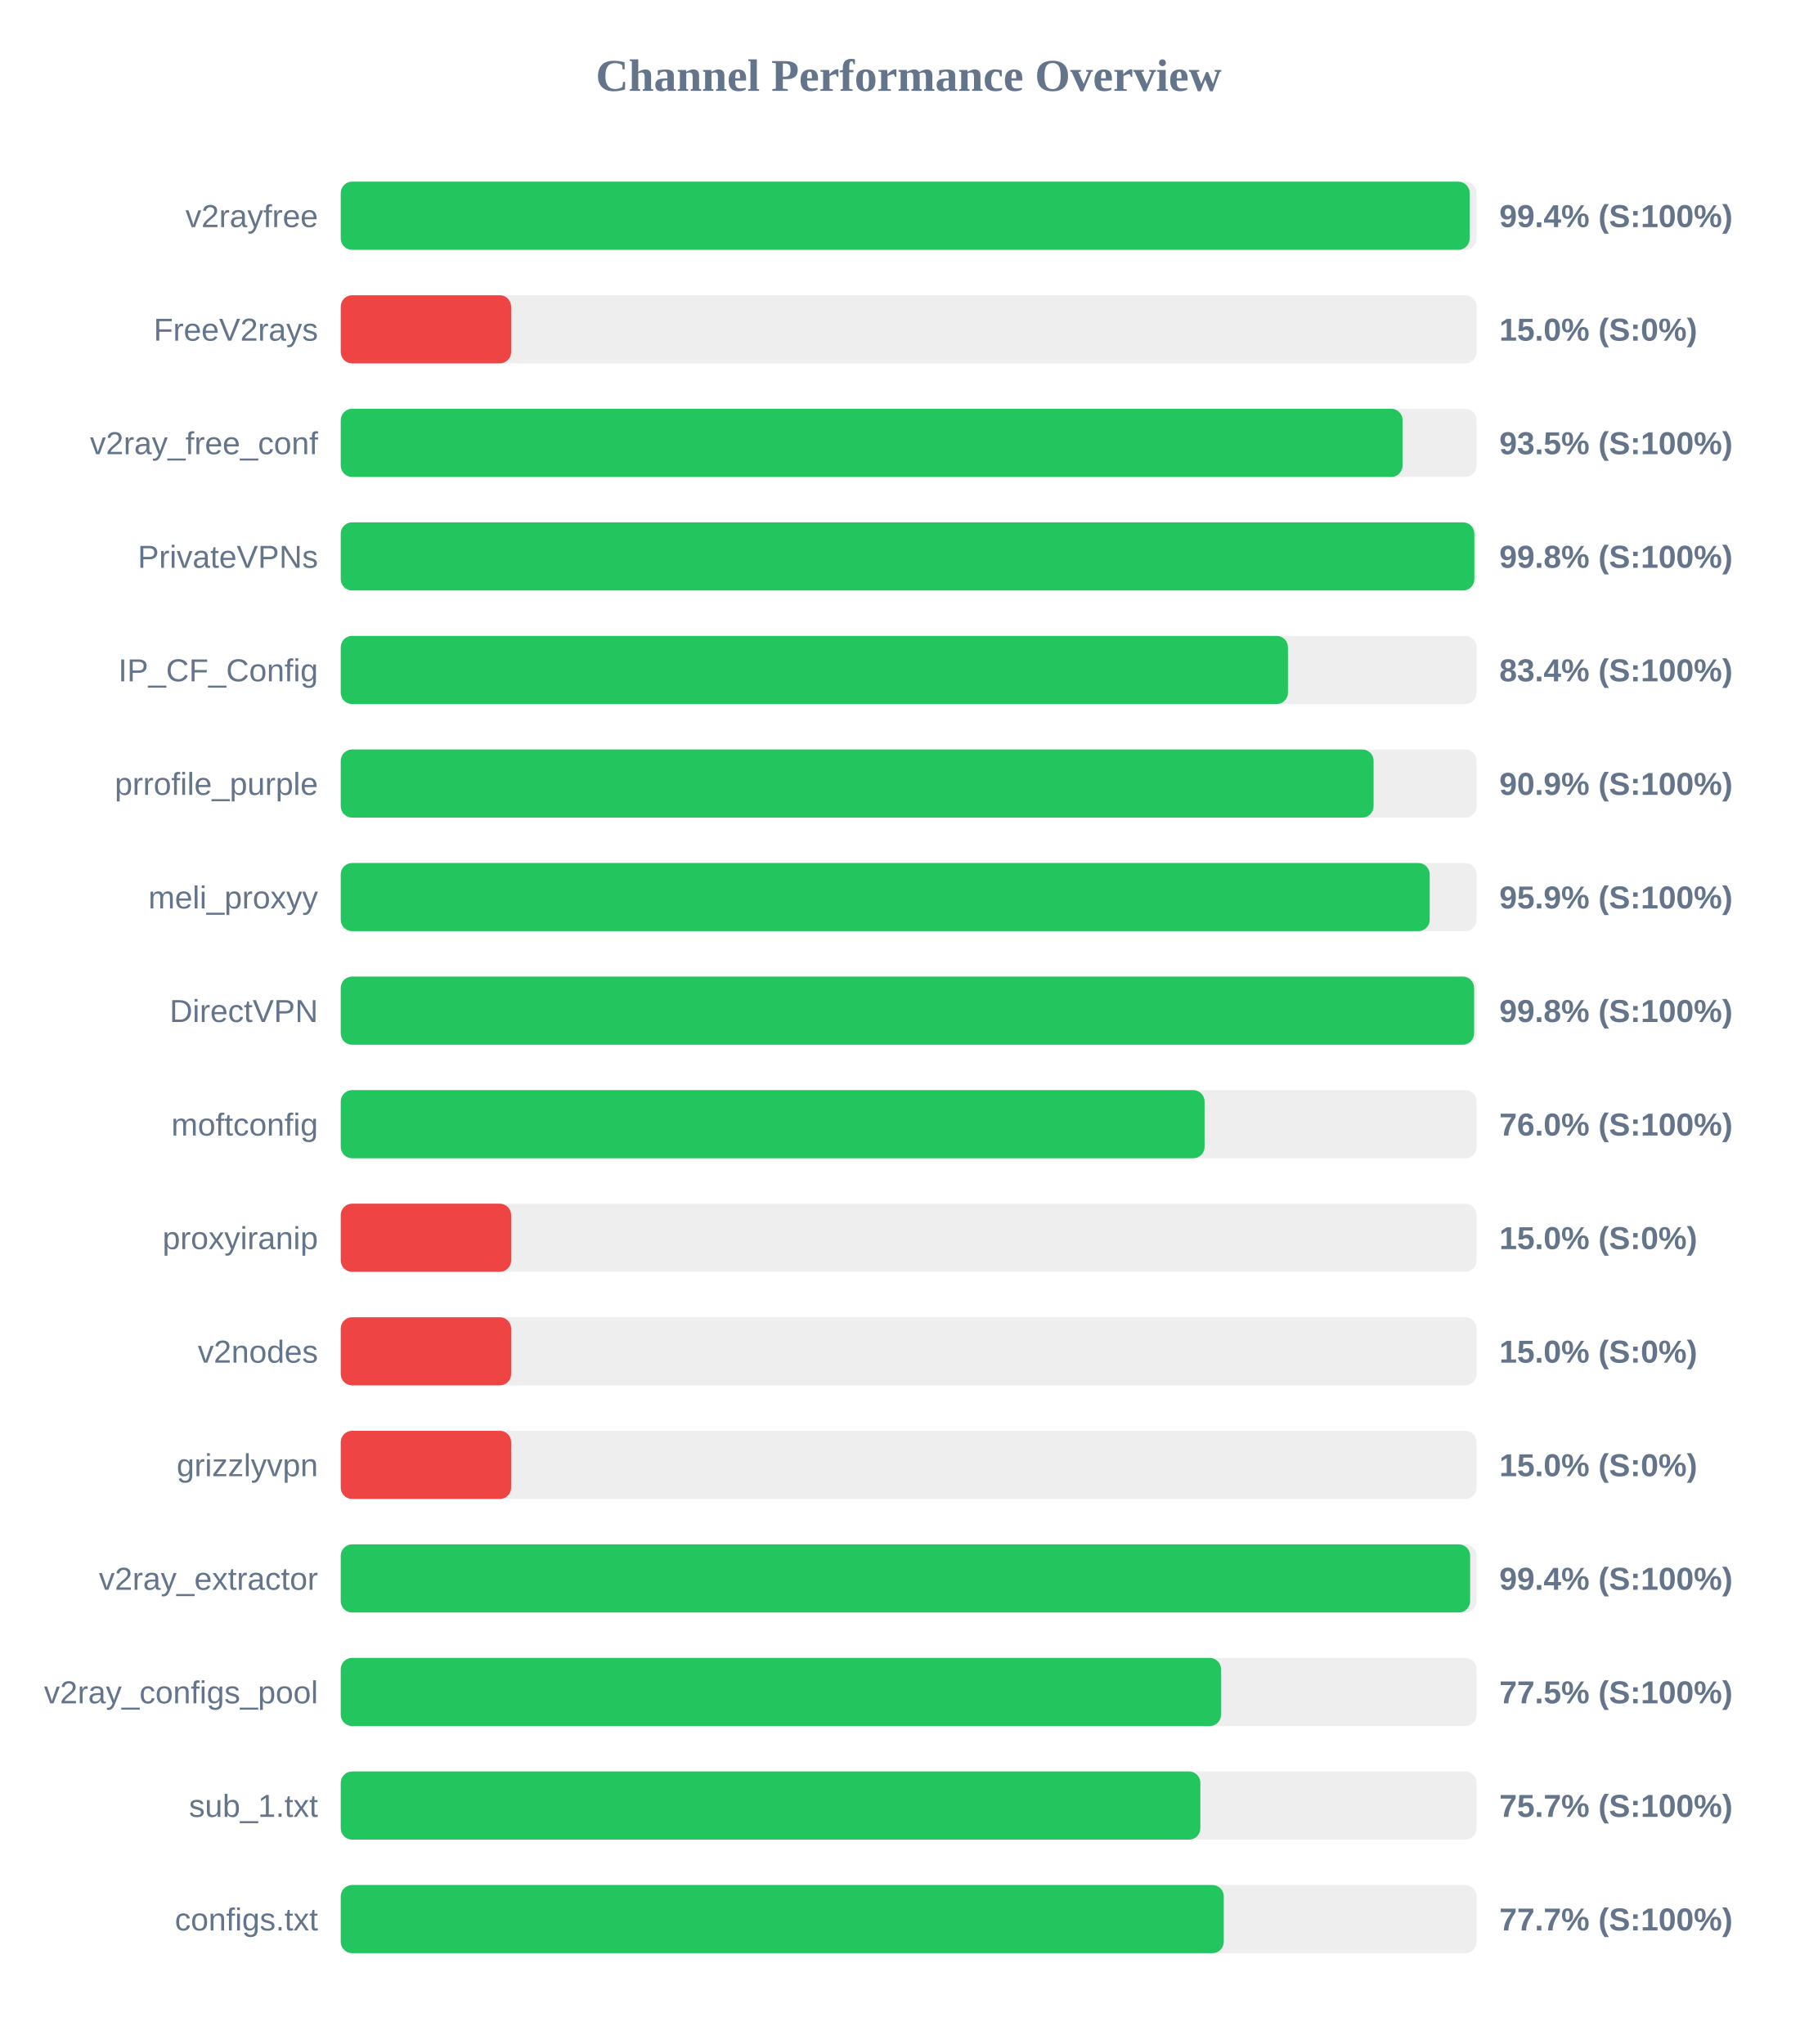
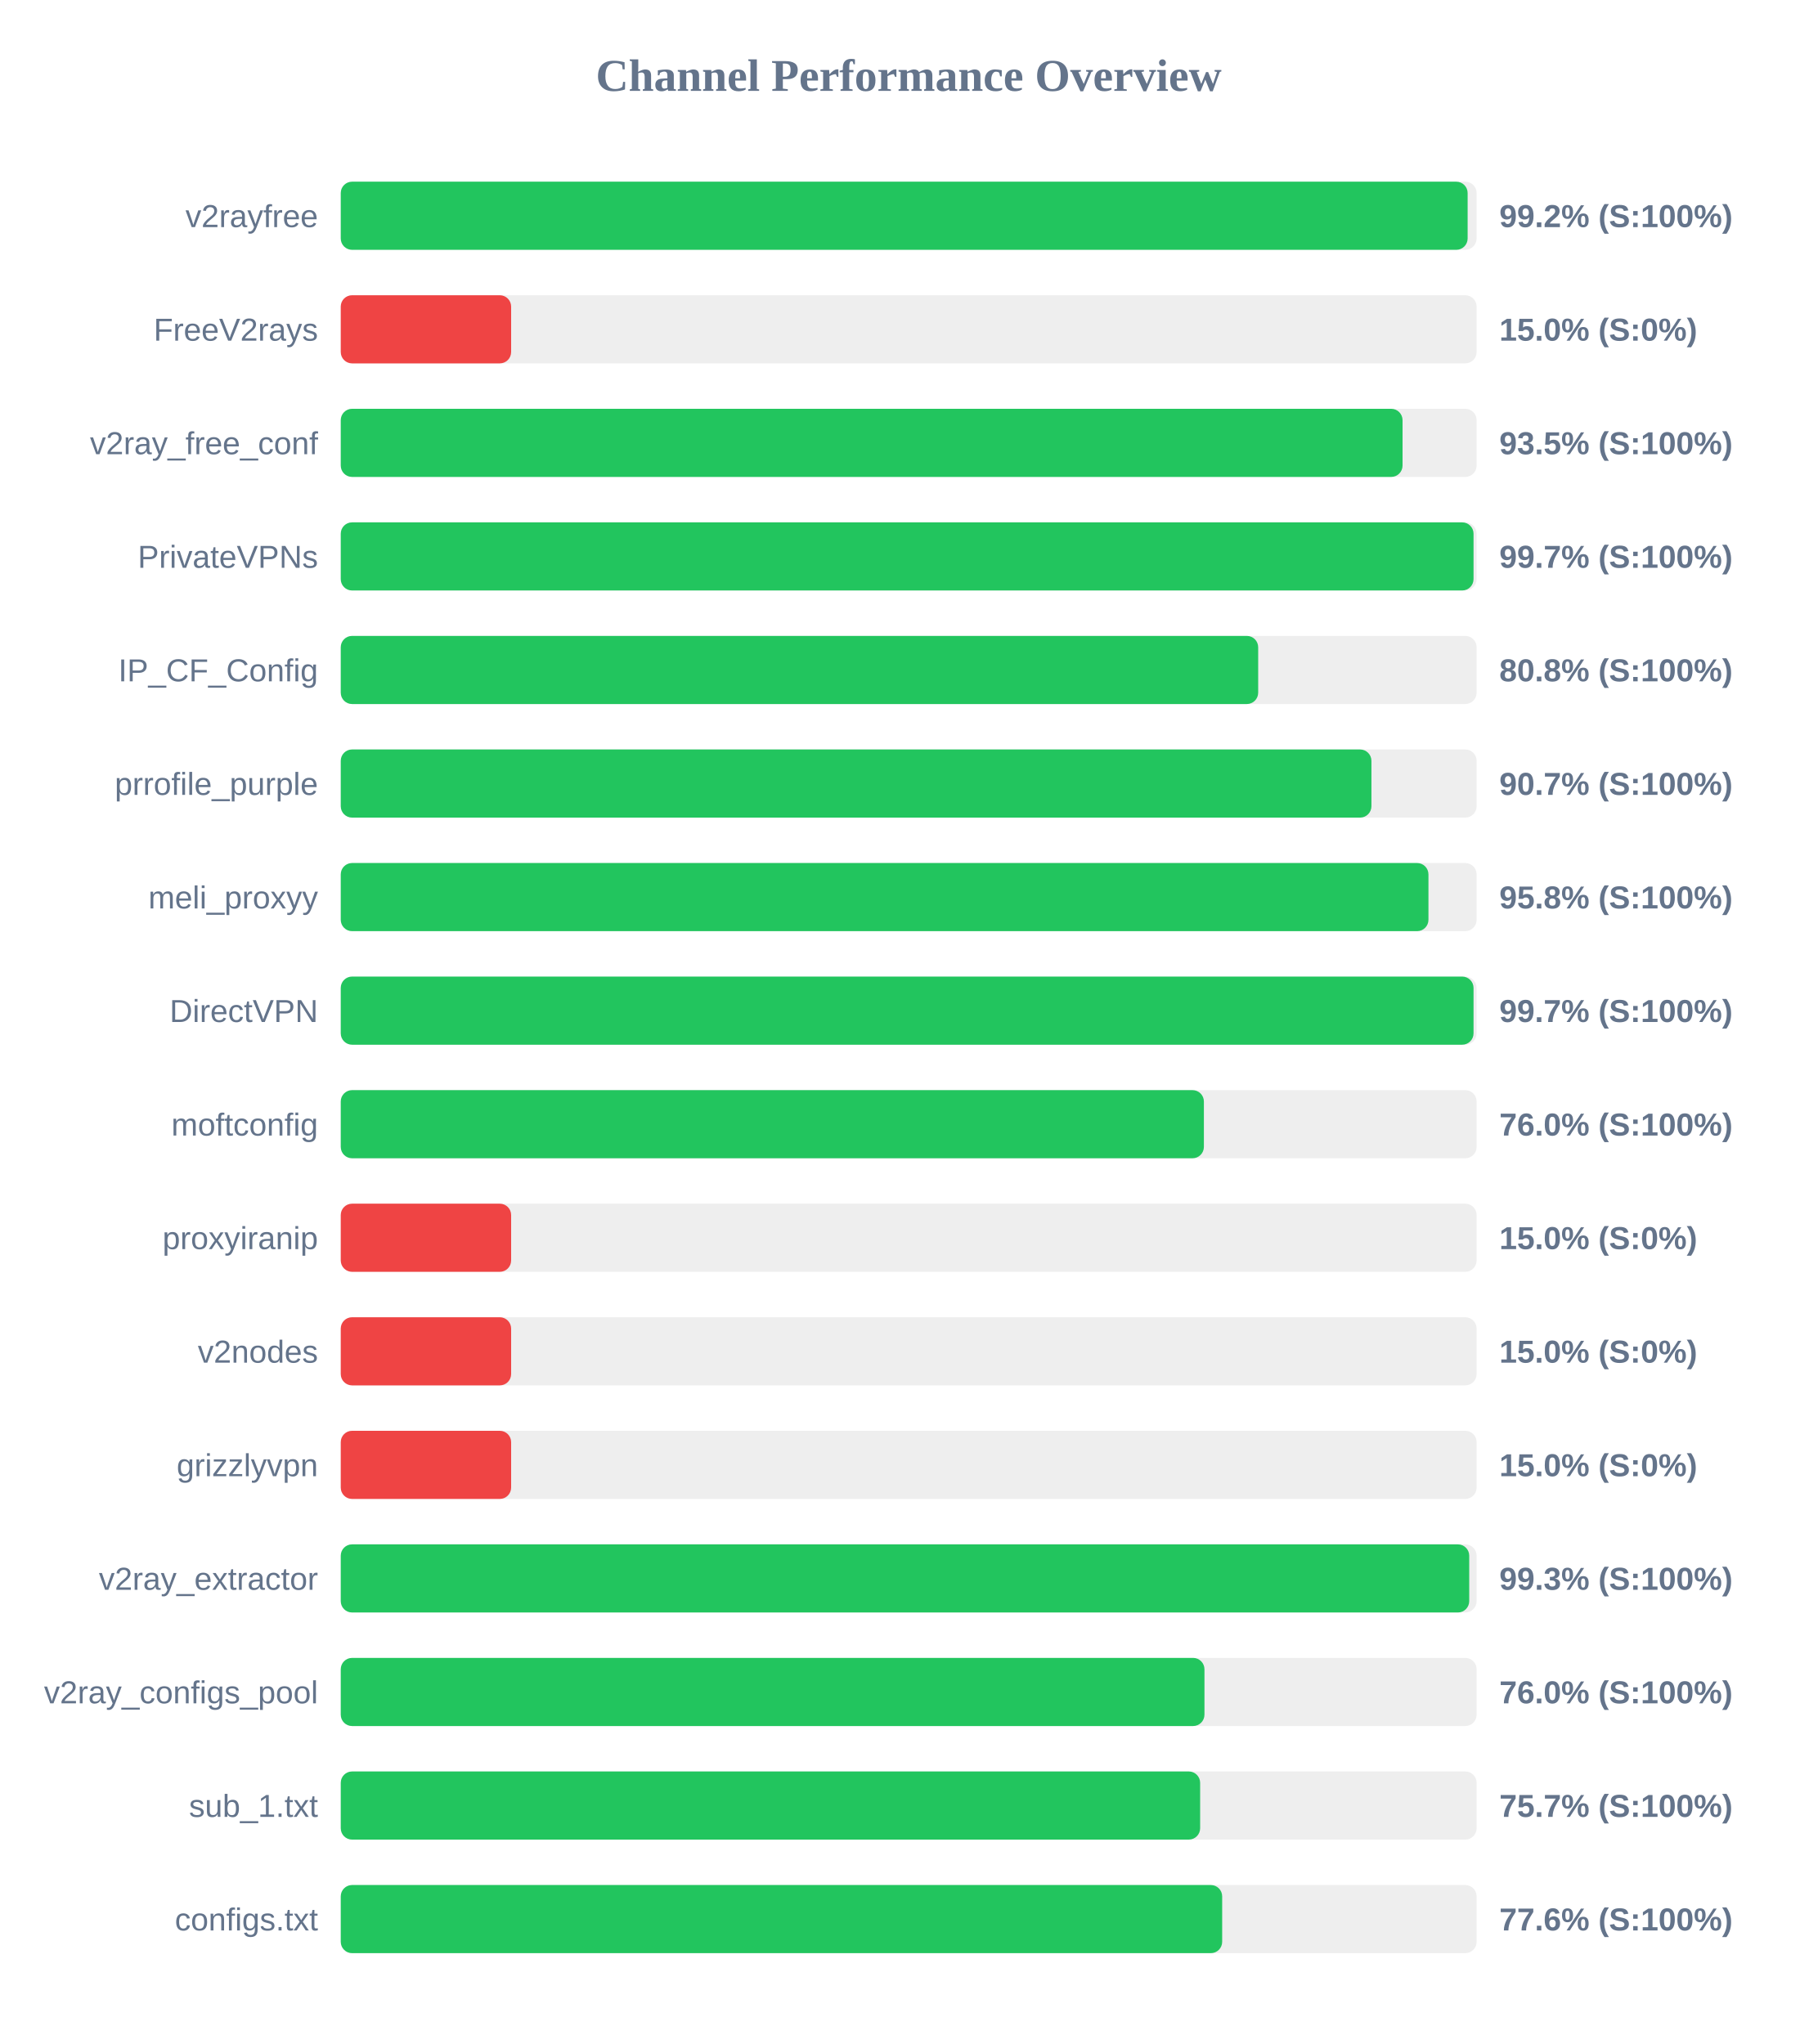
<svg xmlns="http://www.w3.org/2000/svg" width="800" height="900" version="1.1">
  <style>
        .row { font: 14px Arial; fill: #64748b; }
        .score { font: bold 14px Arial; fill: #64748b; }
    </style>
  <text x="400" y="40" text-anchor="middle" font-size="20px" font-weight="bold" fill="#64748b">Channel Performance Overview</text>
  <rect x="150" y="80" width="500" height="30" fill="#eee" rx="5" />
-   <rect x="150" y="80" width="496.95" height="30" fill="#22c55e" rx="5" />
+   <rect x="150" y="80" width="496.05" height="30" fill="#22c55e" rx="5" />
  <text x="140" y="100" text-anchor="end" class="row">v2rayfree</text>
-   <text x="660" y="100" text-anchor="start" class="score">99.4% (S:100%)</text>
+   <text x="660" y="100" text-anchor="start" class="score">99.2% (S:100%)</text>
  <rect x="150" y="130" width="500" height="30" fill="#eee" rx="5" />
  <rect x="150" y="130" width="75.0" height="30" fill="#ef4444" rx="5" />
  <text x="140" y="150" text-anchor="end" class="row">FreeV2rays</text>
  <text x="660" y="150" text-anchor="start" class="score">15.0% (S:0%)</text>
  <rect x="150" y="180" width="500" height="30" fill="#eee" rx="5" />
  <rect x="150" y="180" width="467.4" height="30" fill="#22c55e" rx="5" />
  <text x="140" y="200" text-anchor="end" class="row">v2ray_free_conf</text>
  <text x="660" y="200" text-anchor="start" class="score">93.5% (S:100%)</text>
  <rect x="150" y="230" width="500" height="30" fill="#eee" rx="5" />
-   <rect x="150" y="230" width="499.0" height="30" fill="#22c55e" rx="5" />
+   <rect x="150" y="230" width="498.65" height="30" fill="#22c55e" rx="5" />
  <text x="140" y="250" text-anchor="end" class="row">PrivateVPNs</text>
-   <text x="660" y="250" text-anchor="start" class="score">99.8% (S:100%)</text>
+   <text x="660" y="250" text-anchor="start" class="score">99.7% (S:100%)</text>
  <rect x="150" y="280" width="500" height="30" fill="#eee" rx="5" />
-   <rect x="150" y="280" width="416.95" height="30" fill="#22c55e" rx="5" />
+   <rect x="150" y="280" width="403.85" height="30" fill="#22c55e" rx="5" />
  <text x="140" y="300" text-anchor="end" class="row">IP_CF_Config</text>
-   <text x="660" y="300" text-anchor="start" class="score">83.4% (S:100%)</text>
+   <text x="660" y="300" text-anchor="start" class="score">80.8% (S:100%)</text>
  <rect x="150" y="330" width="500" height="30" fill="#eee" rx="5" />
-   <rect x="150" y="330" width="454.65" height="30" fill="#22c55e" rx="5" />
+   <rect x="150" y="330" width="453.7" height="30" fill="#22c55e" rx="5" />
  <text x="140" y="350" text-anchor="end" class="row">prrofile_purple</text>
-   <text x="660" y="350" text-anchor="start" class="score">90.9% (S:100%)</text>
+   <text x="660" y="350" text-anchor="start" class="score">90.7% (S:100%)</text>
  <rect x="150" y="380" width="500" height="30" fill="#eee" rx="5" />
-   <rect x="150" y="380" width="479.35" height="30" fill="#22c55e" rx="5" />
+   <rect x="150" y="380" width="478.8" height="30" fill="#22c55e" rx="5" />
  <text x="140" y="400" text-anchor="end" class="row">meli_proxyy</text>
-   <text x="660" y="400" text-anchor="start" class="score">95.9% (S:100%)</text>
+   <text x="660" y="400" text-anchor="start" class="score">95.8% (S:100%)</text>
  <rect x="150" y="430" width="500" height="30" fill="#eee" rx="5" />
-   <rect x="150" y="430" width="498.9" height="30" fill="#22c55e" rx="5" />
+   <rect x="150" y="430" width="498.65" height="30" fill="#22c55e" rx="5" />
  <text x="140" y="450" text-anchor="end" class="row">DirectVPN</text>
-   <text x="660" y="450" text-anchor="start" class="score">99.8% (S:100%)</text>
+   <text x="660" y="450" text-anchor="start" class="score">99.7% (S:100%)</text>
  <rect x="150" y="480" width="500" height="30" fill="#eee" rx="5" />
-   <rect x="150" y="480" width="380.25" height="30" fill="#22c55e" rx="5" />
+   <rect x="150" y="480" width="379.95" height="30" fill="#22c55e" rx="5" />
  <text x="140" y="500" text-anchor="end" class="row">moftconfig</text>
  <text x="660" y="500" text-anchor="start" class="score">76.0% (S:100%)</text>
  <rect x="150" y="530" width="500" height="30" fill="#eee" rx="5" />
  <rect x="150" y="530" width="75.0" height="30" fill="#ef4444" rx="5" />
  <text x="140" y="550" text-anchor="end" class="row">proxyiranip</text>
  <text x="660" y="550" text-anchor="start" class="score">15.0% (S:0%)</text>
  <rect x="150" y="580" width="500" height="30" fill="#eee" rx="5" />
  <rect x="150" y="580" width="75.0" height="30" fill="#ef4444" rx="5" />
  <text x="140" y="600" text-anchor="end" class="row">v2nodes</text>
  <text x="660" y="600" text-anchor="start" class="score">15.0% (S:0%)</text>
  <rect x="150" y="630" width="500" height="30" fill="#eee" rx="5" />
  <rect x="150" y="630" width="75.0" height="30" fill="#ef4444" rx="5" />
  <text x="140" y="650" text-anchor="end" class="row">grizzlyvpn</text>
  <text x="660" y="650" text-anchor="start" class="score">15.0% (S:0%)</text>
  <rect x="150" y="680" width="500" height="30" fill="#eee" rx="5" />
-   <rect x="150" y="680" width="497.15" height="30" fill="#22c55e" rx="5" />
+   <rect x="150" y="680" width="496.75" height="30" fill="#22c55e" rx="5" />
  <text x="140" y="700" text-anchor="end" class="row">v2ray_extractor</text>
-   <text x="660" y="700" text-anchor="start" class="score">99.4% (S:100%)</text>
+   <text x="660" y="700" text-anchor="start" class="score">99.3% (S:100%)</text>
  <rect x="150" y="730" width="500" height="30" fill="#eee" rx="5" />
-   <rect x="150" y="730" width="387.5" height="30" fill="#22c55e" rx="5" />
+   <rect x="150" y="730" width="380.2" height="30" fill="#22c55e" rx="5" />
  <text x="140" y="750" text-anchor="end" class="row">v2ray_configs_pool</text>
-   <text x="660" y="750" text-anchor="start" class="score">77.5% (S:100%)</text>
+   <text x="660" y="750" text-anchor="start" class="score">76.0% (S:100%)</text>
  <rect x="150" y="780" width="500" height="30" fill="#eee" rx="5" />
-   <rect x="150" y="780" width="378.4" height="30" fill="#22c55e" rx="5" />
+   <rect x="150" y="780" width="378.3" height="30" fill="#22c55e" rx="5" />
  <text x="140" y="800" text-anchor="end" class="row">sub_1.txt</text>
  <text x="660" y="800" text-anchor="start" class="score">75.7% (S:100%)</text>
  <rect x="150" y="830" width="500" height="30" fill="#eee" rx="5" />
-   <rect x="150" y="830" width="388.7" height="30" fill="#22c55e" rx="5" />
+   <rect x="150" y="830" width="388.0" height="30" fill="#22c55e" rx="5" />
  <text x="140" y="850" text-anchor="end" class="row">configs.txt</text>
-   <text x="660" y="850" text-anchor="start" class="score">77.7% (S:100%)</text>
+   <text x="660" y="850" text-anchor="start" class="score">77.6% (S:100%)</text>
</svg>
